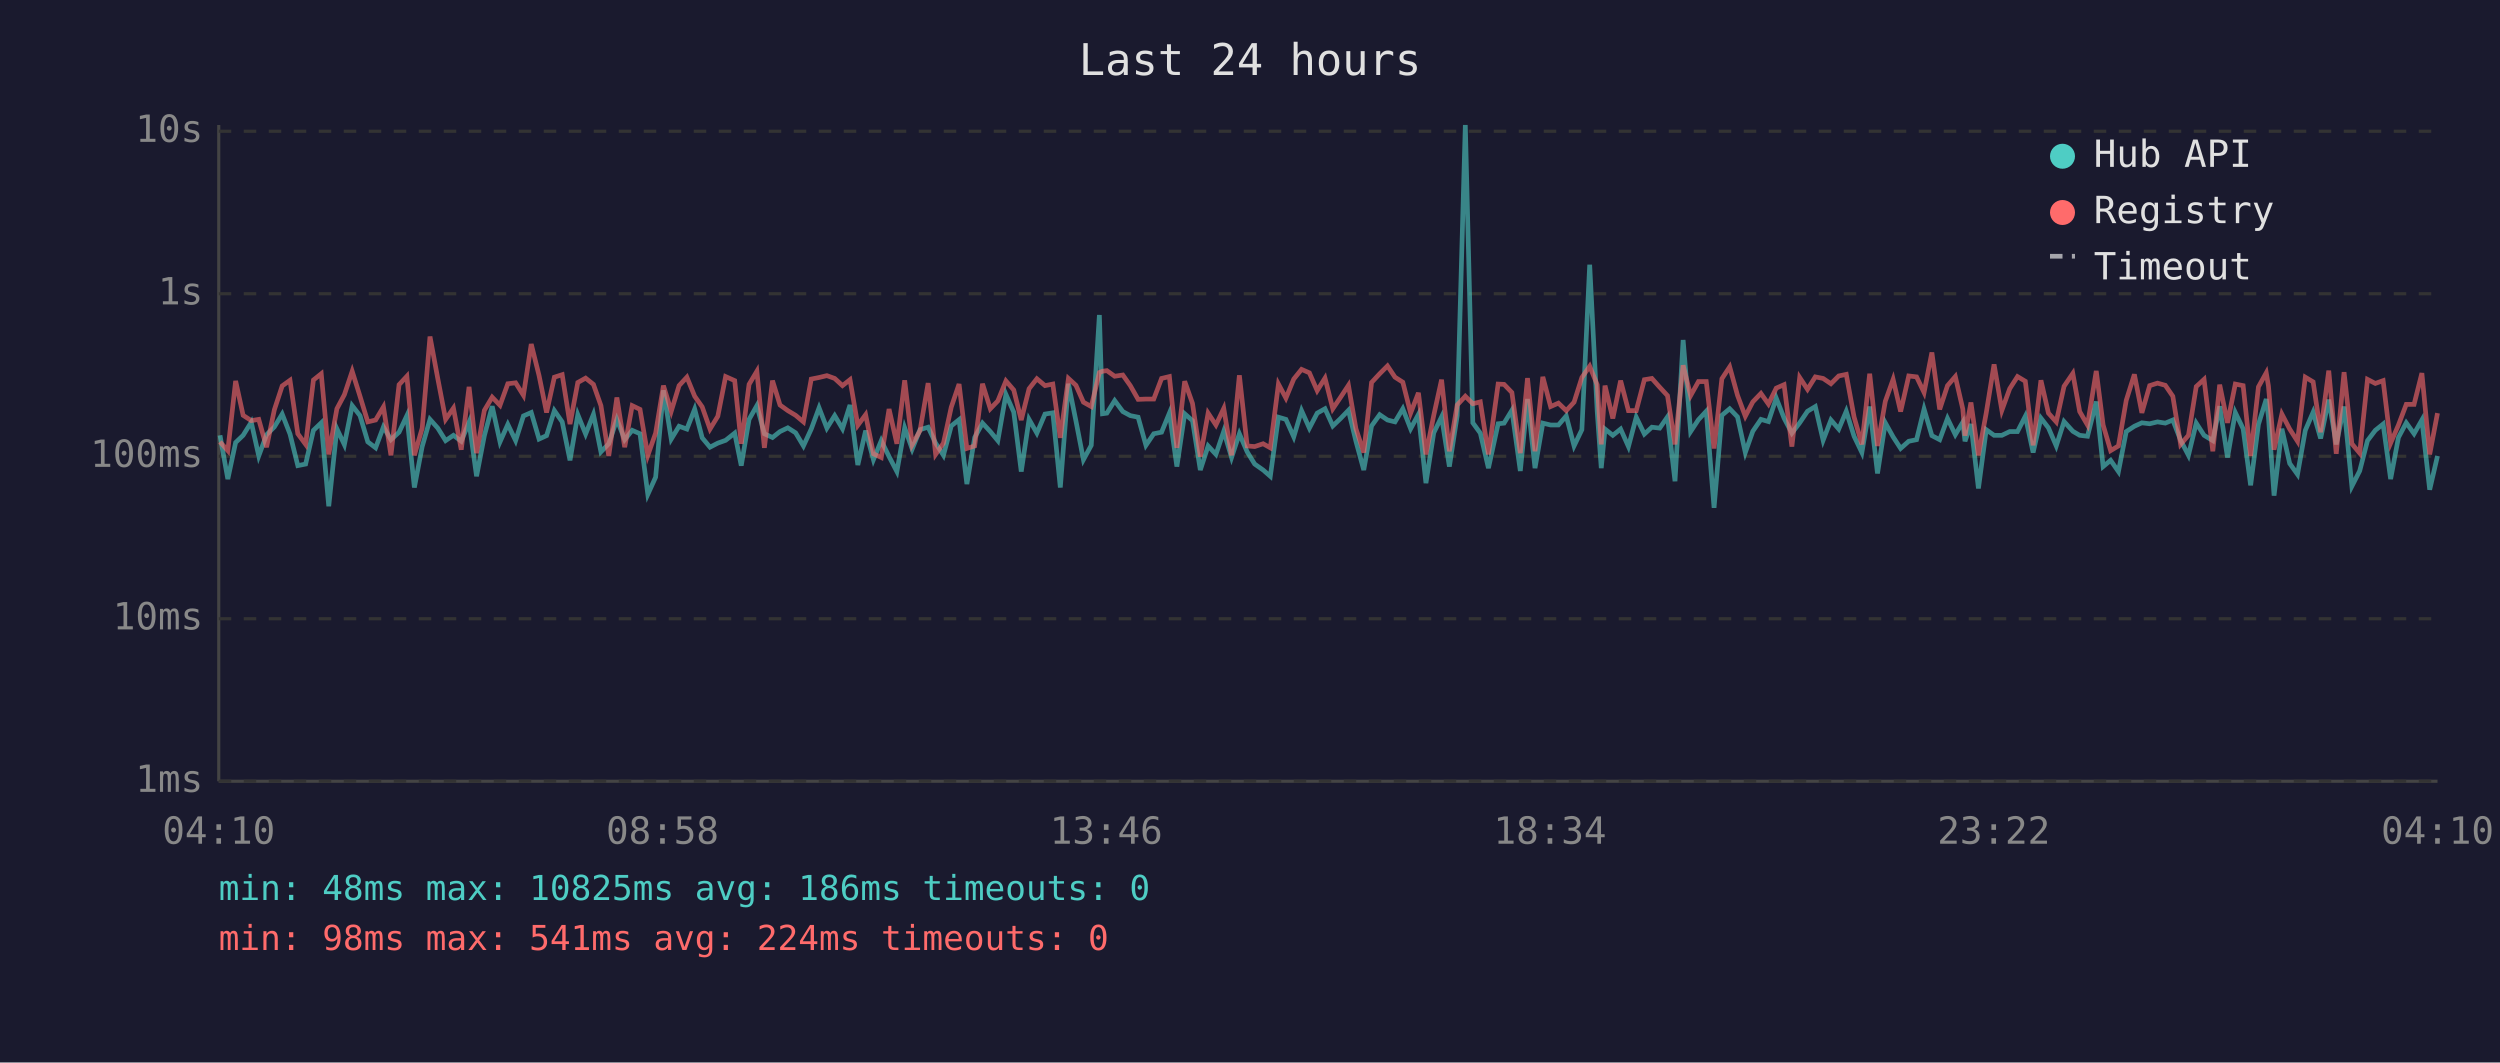
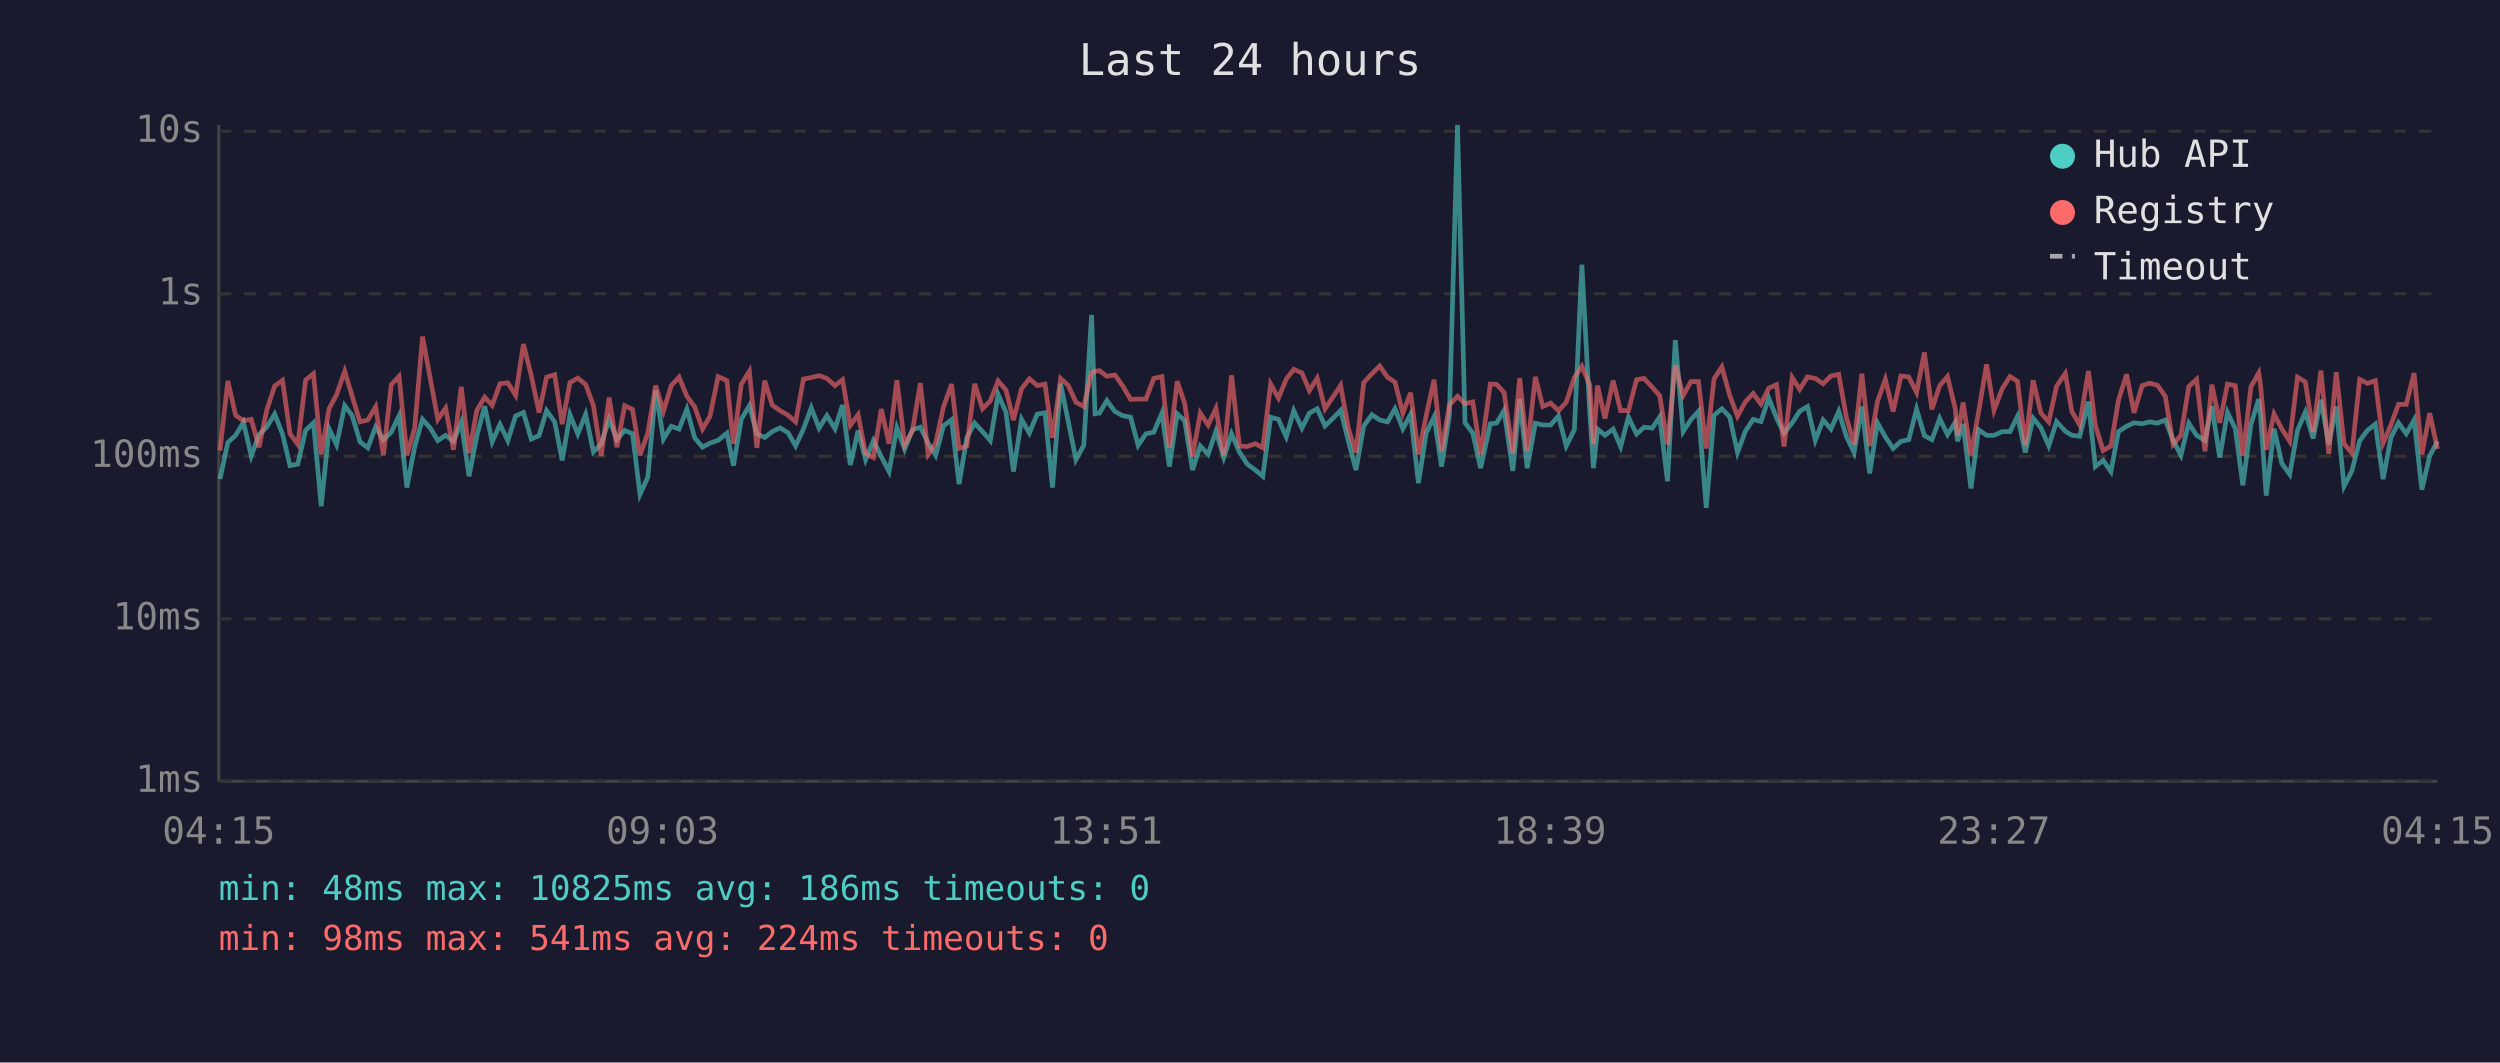
<svg xmlns="http://www.w3.org/2000/svg" viewBox="0 0 800 340" font-family="monospace" font-size="12">
  <rect width="800" height="340" fill="#1a1a2e" />
  <text x="400" y="24" fill="#e0e0e0" font-size="14" text-anchor="middle">Last 24 hours</text>
  <line x1="70" y1="40" x2="70" y2="250" stroke="#444" stroke-width="1" />
  <line x1="70" y1="250" x2="780" y2="250" stroke="#444" stroke-width="1" />
  <line x1="70" y1="250" x2="780" y2="250" stroke="#333" stroke-width="1" stroke-dasharray="4" />
  <text x="65" y="250" fill="#888" text-anchor="end" dominant-baseline="middle">1ms</text>
  <line x1="70" y1="198" x2="780" y2="198" stroke="#333" stroke-width="1" stroke-dasharray="4" />
  <text x="65" y="198" fill="#888" text-anchor="end" dominant-baseline="middle">10ms</text>
  <line x1="70" y1="146" x2="780" y2="146" stroke="#333" stroke-width="1" stroke-dasharray="4" />
  <text x="65" y="146" fill="#888" text-anchor="end" dominant-baseline="middle">100ms</text>
  <line x1="70" y1="94" x2="780" y2="94" stroke="#333" stroke-width="1" stroke-dasharray="4" />
  <text x="65" y="94" fill="#888" text-anchor="end" dominant-baseline="middle">1s</text>
  <line x1="70" y1="42" x2="780" y2="42" stroke="#333" stroke-width="1" stroke-dasharray="4" />
  <text x="65" y="42" fill="#888" text-anchor="end" dominant-baseline="middle">10s</text>
-   <text x="70" y="270" fill="#888" text-anchor="middle">04:10</text>
-   <text x="212" y="270" fill="#888" text-anchor="middle">08:58</text>
-   <text x="354" y="270" fill="#888" text-anchor="middle">13:46</text>
-   <text x="496" y="270" fill="#888" text-anchor="middle">18:34</text>
-   <text x="638" y="270" fill="#888" text-anchor="middle">23:22</text>
-   <text x="780" y="270" fill="#888" text-anchor="middle">04:10</text>
-   <polyline points="70.4,139.3 72.9,153.3 75.4,141.6 77.8,139.3 80.4,135.1 82.8,145.9 85.3,139.1 87.8,136.6 90.3,132.5 92.8,138.9 95.3,149.0 97.8,148.5 100.3,137.7 102.8,135.3 105.2,162.0 107.8,137.2 110.2,142.3 112.7,129.8 115.2,133.0 117.7,141.4 120.2,143.3 122.7,136.6 125.1,140.7 127.7,138.3 130.2,133.0 132.6,156.0 135.1,142.9 137.6,134.2 140.1,137.0 142.6,141.0 145.1,139.3 147.6,141.2 150.1,135.1 152.5,152.4 155.0,139.4 157.5,130.0 160.0,141.4 162.5,135.8 165.0,141.0 167.5,133.1 170.0,132.0 172.5,140.5 174.9,139.4 177.4,131.4 179.9,135.0 182.4,147.3 184.9,132.7 187.4,138.9 189.9,132.6 192.3,144.6 194.8,142.0 197.4,134.2 199.9,140.7 202.3,137.7 204.8,138.8 207.3,158.2 209.8,152.7 212.3,124.9 214.8,140.5 217.3,136.4 219.8,137.3 222.3,130.9 224.7,140.1 227.2,143.1 229.7,141.8 232.2,140.9 235.1,138.6 237.2,149.0 239.7,134.2 242.2,129.8 244.6,138.8 247.2,140.0 249.6,138.1 252.1,136.9 254.6,138.5 257.1,142.7 259.6,137.3 262.1,130.5 264.6,137.0 267.1,133.0 269.6,137.2 272.0,129.6 274.5,148.8 277.0,137.8 279.5,147.1 282.0,141.0 284.5,146.1 287.0,150.9 289.5,136.9 291.9,143.7 294.4,137.5 297.0,136.7 299.4,141.8 301.9,145.7 304.4,136.3 306.9,134.3 309.4,154.9 311.9,140.0 314.4,135.4 316.9,138.1 319.3,141.0 321.9,126.2 324.4,131.9 326.8,150.9 329.3,134.2 331.8,138.6 334.4,132.5 336.9,132.1 339.3,156.0 341.9,122.8 344.3,134.7 346.7,147.1 349.2,142.5 351.8,100.8 352.8,132.4 354.2,132.2 356.7,128.2 359.3,131.7 361.7,133.0 364.2,133.5 366.7,142.5 369.2,138.8 371.7,138.3 374.2,132.2 376.6,149.3 379.1,132.4 381.6,134.6 384.1,150.4 386.6,142.7 389.1,145.4 391.6,138.0 394.1,146.4 396.6,138.8 399.1,144.6 401.5,148.5 404.2,150.4 406.5,152.4 409.1,133.5 411.5,134.2 414.0,139.8 416.5,131.4 419.0,137.0 421.5,132.2 424.0,130.8 426.5,136.3 429.0,133.9 431.5,131.3 433.9,141.2 436.4,150.4 438.9,136.3 441.5,132.7 444.0,134.4 446.4,135.0 448.9,130.8 451.4,137.2 453.9,132.6 456.3,154.6 458.8,138.5 461.3,133.4 463.8,149.3 466.3,133.0 468.9,40.0 471.3,135.3 473.7,138.6 476.3,149.8 479.4,135.6 481.3,135.4 483.8,131.3 486.5,150.7 488.8,127.7 491.2,149.8 493.7,135.4 496.2,136.0 498.7,136.0 501.2,133.1 503.7,142.7 506.2,137.5 508.7,84.7 511.1,131.6 512.4,149.8 513.6,137.3 516.1,139.3 518.6,137.3 521.1,142.9 523.6,133.5 526.2,138.9 528.6,136.7 531.1,137.0 533.6,133.4 536.0,154.0 538.6,108.8 541.0,138.1 543.5,134.3 546.0,131.6 548.5,162.5 551.0,132.9 553.5,130.8 556.0,133.4 558.5,144.8 560.9,138.0 563.5,134.2 565.9,134.9 568.4,127.4 570.9,133.8 573.4,138.6 575.9,135.3 578.4,131.6 580.9,130.1 583.4,140.9 585.9,134.4 588.4,137.3 590.8,131.6 593.3,139.6 595.8,144.8 598.3,130.1 600.8,151.5 603.3,135.3 605.8,139.8 608.2,143.5 610.8,141.2 613.3,140.7 615.7,130.9 618.2,139.4 620.7,140.7 623.2,133.9 625.7,139.1 628.1,135.1 628.8,141.2 630.7,135.7 633.1,156.3 635.6,137.5 638.1,139.3 640.6,139.3 643.1,138.1 645.6,138.1 648.1,133.2 650.6,144.8 653.1,133.8 655.5,136.9 658.0,142.7 660.5,134.9 663.3,138.0 665.5,139.3 668.0,139.6 670.8,128.5 673.0,149.3 675.4,147.3 677.9,150.9 680.4,138.1 683.0,136.4 685.4,135.3 687.9,135.6 690.4,135.0 692.9,135.4 695.3,134.4 697.8,140.9 700.3,145.7 702.8,135.4 705.3,139.3 708.1,141.0 710.3,130.0 712.8,146.4 715.3,132.0 717.8,137.2 720.2,155.3 722.7,135.8 725.2,127.7 725.9,133.4 727.7,158.6 730.2,137.2 732.7,148.3 735.2,151.8 737.7,137.7 740.2,131.9 742.6,140.3 745.2,127.9 747.6,142.2 750.1,130.1 752.6,155.6 755.1,150.7 757.6,141.0 760.1,137.7 762.6,135.7 765.0,153.3 767.5,140.0 770.0,135.3 772.5,138.8 775.0,134.4 777.5,156.7 780.0,145.9" fill="none" stroke="#4ecdc4" stroke-width="1.5" opacity="0.6" />
-   <polyline points="70.4,141.4 72.9,144.2 75.4,121.9 77.8,132.9 80.4,134.6 82.8,134.2 85.3,143.1 87.8,131.1 90.3,123.5 92.8,121.7 95.3,138.8 97.8,142.2 100.3,121.6 102.8,119.6 105.2,145.4 107.8,130.8 110.2,126.3 112.7,118.8 115.2,126.8 117.7,135.0 120.2,134.4 122.7,130.2 125.1,145.7 127.7,123.1 130.2,120.4 132.6,145.7 135.1,137.0 137.6,107.7 140.1,121.2 142.6,134.2 145.1,130.6 147.6,143.9 150.1,123.8 152.5,145.0 155.0,131.3 157.5,127.1 160.0,129.7 162.5,122.8 165.0,122.5 167.5,126.5 170.0,110.1 172.5,120.2 174.9,132.0 177.4,120.7 179.9,119.9 182.4,135.7 184.9,122.4 187.4,121.0 189.9,123.0 192.3,129.8 194.8,145.9 197.4,127.2 199.9,143.1 202.3,129.8 204.8,131.0 207.3,145.7 209.8,138.6 212.3,123.4 214.8,131.6 217.3,123.4 219.8,120.7 222.3,126.8 224.7,130.2 227.2,137.3 229.7,133.2 232.2,120.5 235.1,121.8 237.2,142.0 239.7,123.0 242.2,118.8 244.6,143.3 247.2,121.8 249.6,129.6 252.1,131.4 254.6,132.9 257.1,135.0 259.6,121.3 262.1,120.8 264.6,120.2 267.1,121.1 269.6,123.4 272.0,121.5 274.5,136.1 277.0,132.7 279.5,145.2 282.0,146.4 284.5,130.9 287.0,142.0 289.5,121.7 291.9,142.3 294.4,137.8 297.0,122.6 299.4,145.4 301.9,141.8 304.4,130.3 306.9,122.9 309.4,143.5 311.9,142.7 314.4,122.8 316.9,130.8 319.3,128.3 321.9,121.9 324.4,124.8 326.8,134.4 329.3,124.4 331.8,121.2 334.4,123.4 336.9,122.9 339.3,140.1 341.9,121.1 344.3,123.3 346.7,128.7 349.2,130.1 351.8,119.2 352.8,118.8 354.2,118.6 356.7,120.4 359.3,120.0 361.7,123.4 364.2,127.8 366.7,127.7 369.2,127.7 371.7,121.1 374.2,120.5 376.6,143.3 379.1,122.0 381.6,129.1 384.1,146.1 386.6,132.2 389.1,136.0 391.6,130.7 394.1,145.7 396.6,120.1 399.1,142.7 401.5,142.9 404.2,142.0 406.5,143.3 409.1,122.9 411.5,127.4 414.0,121.3 416.5,118.2 419.0,119.3 421.5,125.0 424.0,121.0 426.5,130.8 429.0,127.1 431.5,123.3 433.9,137.2 436.4,144.8 438.9,122.4 441.5,119.6 444.0,117.1 446.4,120.7 448.9,122.3 451.4,132.2 453.9,125.7 456.3,145.4 458.8,132.9 461.3,121.5 463.8,144.4 466.3,129.6 468.9,126.8 471.3,129.2 473.7,128.6 476.3,145.4 479.4,122.9 481.3,123.0 483.8,125.6 486.5,145.0 488.8,121.0 491.2,144.4 493.7,120.6 496.2,130.1 498.7,129.0 501.2,131.4 503.7,128.7 506.2,120.8 508.7,117.2 511.1,123.1 512.4,142.2 513.6,123.4 516.1,133.9 518.6,121.8 521.1,131.4 523.6,131.4 526.2,121.5 528.6,121.1 531.1,123.9 533.6,126.6 536.0,142.2 538.6,116.9 541.0,126.6 543.5,122.1 546.0,122.1 548.5,143.5 551.0,121.2 553.5,117.4 556.0,126.5 558.5,133.2 560.9,128.6 563.5,125.9 565.9,129.3 568.4,124.2 570.9,123.1 573.4,142.9 575.9,120.8 578.4,124.6 580.9,120.6 583.4,121.1 585.9,122.8 588.4,120.3 590.8,119.8 593.3,133.4 595.8,142.2 598.3,119.6 600.8,142.7 603.3,128.4 605.8,121.4 608.2,131.7 610.8,120.3 613.3,120.6 615.7,125.6 618.2,112.8 620.7,131.0 623.2,123.4 625.7,120.5 628.1,130.9 628.8,139.4 630.7,128.8 633.1,145.7 635.6,132.1 638.1,116.6 640.6,131.3 643.1,124.4 645.6,120.5 648.1,122.0 650.6,142.5 653.1,121.7 655.5,132.2 658.0,135.0 660.5,123.6 663.3,119.5 665.5,131.7 668.0,136.0 670.8,118.7 673.0,136.0 675.4,144.2 677.9,142.7 680.4,128.1 683.0,119.8 685.4,132.1 687.9,123.4 690.4,122.6 692.9,123.3 695.3,126.8 697.8,142.2 700.3,139.3 702.8,123.7 705.3,121.4 708.1,144.4 710.3,123.1 712.8,135.3 715.3,122.9 717.8,123.4 720.2,145.9 722.7,123.8 725.2,119.3 725.9,123.5 727.7,143.9 730.2,132.5 732.7,137.3 735.2,141.2 737.7,120.7 740.2,122.2 742.6,138.3 745.2,118.6 747.6,145.2 750.1,119.1 752.6,142.0 755.1,145.0 757.6,121.4 760.1,122.7 762.6,121.8 765.0,141.8 767.5,136.0 770.0,129.4 772.5,129.4 775.0,119.4 777.5,145.4 780.0,132.2" fill="none" stroke="#ff6b6b" stroke-width="1.5" opacity="0.6" />
+   <text x="70" y="270" fill="#888" text-anchor="middle">04:15</text>
+   <text x="212" y="270" fill="#888" text-anchor="middle">09:03</text>
+   <text x="354" y="270" fill="#888" text-anchor="middle">13:51</text>
+   <text x="496" y="270" fill="#888" text-anchor="middle">18:39</text>
+   <text x="638" y="270" fill="#888" text-anchor="middle">23:27</text>
+   <text x="780" y="270" fill="#888" text-anchor="middle">04:15</text>
+   <polyline points="70.4,153.3 72.9,141.6 75.4,139.3 77.9,135.1 80.4,145.9 82.9,139.1 85.4,136.6 87.9,132.5 90.4,138.9 92.8,149.0 95.3,148.5 97.8,137.7 100.3,135.3 102.8,162.0 105.3,137.2 107.7,142.3 110.3,129.8 112.7,133.0 115.2,141.4 117.7,143.3 120.2,136.6 122.7,140.7 125.2,138.3 127.7,133.0 130.2,156.0 132.7,142.9 135.2,134.2 137.7,137.0 140.1,141.0 142.6,139.3 145.1,141.2 147.6,135.1 150.1,152.4 152.6,139.4 155.1,130.0 157.5,141.4 160.0,135.8 162.5,141.0 165.0,133.1 167.5,132.0 170.0,140.5 172.5,139.4 174.9,131.4 177.5,135.0 179.9,147.3 182.4,132.7 184.9,138.9 187.4,132.6 189.9,144.6 192.4,142.0 194.9,134.2 197.4,140.7 199.9,137.7 202.4,138.8 204.8,158.2 207.3,152.7 209.8,124.9 212.3,140.5 214.8,136.4 217.3,137.3 219.8,130.9 222.3,140.1 224.8,143.1 227.2,141.8 229.8,140.9 232.6,138.6 234.7,149.0 237.2,134.2 239.8,129.8 242.2,138.8 244.7,140.0 247.1,138.1 249.6,136.9 252.2,138.5 254.6,142.7 257.1,137.3 259.6,130.5 262.1,137.0 264.6,133.0 267.2,137.2 269.6,129.6 272.1,148.8 274.6,137.8 277.0,147.1 279.5,141.0 282.0,146.1 284.5,150.9 287.0,136.9 289.5,143.7 292.0,137.5 294.5,136.7 297.0,141.8 299.4,145.7 301.9,136.3 304.5,134.3 306.9,154.9 309.4,140.0 311.9,135.4 314.4,138.1 316.9,141.0 319.4,126.2 321.9,131.9 324.3,150.9 326.9,134.2 329.4,138.6 331.9,132.5 334.4,132.1 336.8,156.0 339.4,122.8 341.8,134.7 344.3,147.1 346.8,142.5 349.3,100.8 350.4,132.4 351.8,132.2 354.2,128.2 356.8,131.7 359.2,133.0 361.8,133.5 364.2,142.5 366.7,138.8 369.2,138.3 371.8,132.2 374.2,149.3 376.7,132.4 379.1,134.6 381.6,150.4 384.1,142.7 386.6,145.4 389.1,138.0 391.6,146.4 394.1,138.8 396.6,144.6 399.1,148.5 401.7,150.4 404.1,152.4 406.6,133.5 409.1,134.2 411.6,139.8 414.0,131.4 416.6,137.0 419.0,132.2 421.5,130.8 424.0,136.3 426.5,133.9 429.0,131.3 431.5,141.2 433.9,150.4 436.4,136.3 439.0,132.7 441.5,134.4 444.0,135.0 446.4,130.8 448.9,137.2 451.4,132.6 453.9,154.6 456.4,138.5 458.9,133.4 461.3,149.3 463.8,133.0 466.4,40.0 468.8,135.3 471.3,138.6 473.8,149.8 476.9,135.6 478.9,135.4 481.3,131.3 484.1,150.7 486.3,127.7 488.7,149.8 491.3,135.4 493.7,136.0 496.2,136.0 498.7,133.1 501.2,142.7 503.8,137.5 506.2,84.7 508.7,131.6 509.9,149.8 511.2,137.3 513.6,139.3 516.2,137.3 518.6,142.9 521.1,133.5 523.7,138.9 526.1,136.7 528.7,137.0 531.1,133.4 533.6,154.0 536.1,108.8 538.6,138.1 541.1,134.3 543.5,131.6 546.0,162.5 548.5,132.9 551.0,130.8 553.5,133.4 556.0,144.8 558.5,138.0 561.0,134.2 563.5,134.9 566.0,127.4 568.5,133.8 570.9,138.6 573.5,135.3 575.9,131.6 578.4,130.1 580.9,140.9 583.4,134.4 585.9,137.3 588.4,131.6 590.8,139.6 593.3,144.8 595.8,130.1 598.3,151.5 600.8,135.3 603.3,139.8 605.8,143.5 608.3,141.2 610.8,140.7 613.3,130.9 615.8,139.4 618.2,140.7 620.7,133.9 623.2,139.1 625.7,135.1 626.4,141.2 628.2,135.7 630.7,156.3 633.1,137.5 635.7,139.3 638.1,139.3 640.7,138.1 643.2,138.1 645.6,133.2 648.1,144.8 650.6,133.8 653.1,136.9 655.6,142.7 658.1,134.9 660.9,138.0 663.0,139.3 665.5,139.6 668.3,128.5 670.5,149.3 673.0,147.3 675.5,150.9 677.9,138.1 680.5,136.4 682.9,135.3 685.5,135.6 687.9,135.0 690.4,135.4 692.9,134.4 695.4,140.9 697.9,145.7 700.4,135.4 702.9,139.3 705.6,141.0 707.8,130.0 710.3,146.4 712.8,132.0 715.3,137.2 717.7,155.3 720.3,135.8 722.8,127.7 723.4,133.4 725.2,158.6 727.7,137.2 730.2,148.3 732.7,151.8 735.2,137.7 737.7,131.9 740.2,140.3 742.7,127.9 745.2,142.2 747.6,130.1 750.1,155.6 752.6,150.7 755.1,141.0 757.6,137.7 760.1,135.7 762.6,153.3 765.1,140.0 767.5,135.3 770.0,138.8 772.5,134.4 775.0,156.7 777.5,145.9 780.0,141.2" fill="none" stroke="#4ecdc4" stroke-width="1.5" opacity="0.6" />
+   <polyline points="70.4,144.2 72.9,121.9 75.4,132.9 77.9,134.6 80.4,134.2 82.9,143.1 85.4,131.1 87.9,123.5 90.4,121.7 92.8,138.8 95.3,142.2 97.8,121.6 100.3,119.6 102.8,145.4 105.3,130.8 107.7,126.3 110.3,118.8 112.7,126.8 115.2,135.0 117.7,134.4 120.2,130.2 122.7,145.7 125.2,123.1 127.7,120.4 130.2,145.7 132.7,137.0 135.2,107.7 137.7,121.2 140.1,134.2 142.6,130.6 145.1,143.9 147.6,123.8 150.1,145.0 152.6,131.3 155.1,127.1 157.5,129.7 160.0,122.8 162.5,122.5 165.0,126.5 167.5,110.1 170.0,120.2 172.5,132.0 174.9,120.7 177.5,119.9 179.9,135.7 182.4,122.4 184.9,121.0 187.4,123.0 189.9,129.8 192.4,145.9 194.9,127.2 197.4,143.1 199.9,129.8 202.4,131.0 204.8,145.7 207.3,138.6 209.8,123.4 212.3,131.6 214.8,123.4 217.3,120.7 219.8,126.8 222.3,130.2 224.8,137.3 227.2,133.2 229.8,120.5 232.6,121.8 234.7,142.0 237.2,123.0 239.8,118.8 242.2,143.3 244.7,121.8 247.1,129.6 249.6,131.4 252.2,132.9 254.6,135.0 257.1,121.3 259.6,120.8 262.1,120.2 264.6,121.1 267.2,123.4 269.6,121.5 272.1,136.1 274.6,132.7 277.0,145.2 279.5,146.4 282.0,130.9 284.5,142.0 287.0,121.7 289.5,142.3 292.0,137.8 294.5,122.6 297.0,145.4 299.4,141.8 301.9,130.3 304.5,122.9 306.9,143.5 309.4,142.7 311.9,122.8 314.4,130.8 316.9,128.3 319.4,121.9 321.9,124.8 324.3,134.4 326.9,124.4 329.4,121.2 331.9,123.4 334.4,122.9 336.8,140.1 339.4,121.1 341.8,123.3 344.3,128.7 346.8,130.1 349.3,119.2 350.4,118.8 351.8,118.6 354.2,120.4 356.8,120.0 359.2,123.4 361.8,127.8 364.2,127.7 366.7,127.7 369.2,121.1 371.8,120.5 374.2,143.3 376.7,122.0 379.1,129.1 381.6,146.1 384.1,132.2 386.6,136.0 389.1,130.7 391.6,145.7 394.1,120.1 396.6,142.7 399.1,142.9 401.7,142.0 404.1,143.3 406.6,122.9 409.1,127.4 411.6,121.3 414.0,118.2 416.6,119.3 419.0,125.0 421.5,121.0 424.0,130.8 426.5,127.1 429.0,123.3 431.5,137.2 433.9,144.8 436.4,122.4 439.0,119.6 441.5,117.1 444.0,120.7 446.4,122.3 448.9,132.2 451.4,125.7 453.9,145.4 456.4,132.9 458.9,121.5 461.3,144.4 463.8,129.6 466.4,126.8 468.8,129.2 471.3,128.6 473.8,145.4 476.9,122.9 478.9,123.0 481.3,125.6 484.1,145.0 486.3,121.0 488.7,144.4 491.3,120.6 493.7,130.1 496.2,129.0 498.7,131.4 501.2,128.7 503.8,120.8 506.2,117.2 508.7,123.1 509.9,142.2 511.2,123.4 513.6,133.9 516.2,121.8 518.6,131.4 521.1,131.4 523.7,121.5 526.1,121.1 528.7,123.9 531.1,126.6 533.6,142.2 536.1,116.9 538.6,126.6 541.1,122.1 543.5,122.1 546.0,143.5 548.5,121.2 551.0,117.4 553.5,126.5 556.0,133.2 558.5,128.6 561.0,125.9 563.5,129.3 566.0,124.2 568.5,123.1 570.9,142.9 573.5,120.8 575.9,124.6 578.4,120.6 580.9,121.1 583.4,122.8 585.9,120.3 588.4,119.8 590.8,133.4 593.3,142.2 595.8,119.6 598.3,142.7 600.8,128.4 603.3,121.4 605.8,131.7 608.3,120.3 610.8,120.6 613.3,125.6 615.8,112.8 618.2,131.0 620.7,123.4 623.2,120.5 625.7,130.9 626.4,139.4 628.2,128.8 630.7,145.7 633.1,132.1 635.7,116.6 638.1,131.3 640.7,124.4 643.2,120.5 645.6,122.0 648.1,142.5 650.6,121.7 653.1,132.2 655.6,135.0 658.1,123.6 660.9,119.5 663.0,131.7 665.5,136.0 668.3,118.7 670.5,136.0 673.0,144.2 675.5,142.7 677.9,128.1 680.5,119.8 682.9,132.1 685.5,123.4 687.9,122.6 690.4,123.3 692.9,126.8 695.4,142.2 697.9,139.3 700.4,123.7 702.9,121.4 705.6,144.4 707.8,123.1 710.3,135.3 712.8,122.9 715.3,123.4 717.7,145.9 720.3,123.8 722.8,119.3 723.4,123.5 725.2,143.9 727.7,132.5 730.2,137.3 732.7,141.2 735.2,120.7 737.7,122.2 740.2,138.3 742.7,118.6 745.2,145.2 747.6,119.1 750.1,142.0 752.6,145.0 755.1,121.4 757.6,122.7 760.1,121.8 762.6,141.8 765.1,136.0 767.5,129.4 770.0,129.4 772.5,119.4 775.0,145.4 777.5,132.2 780.0,143.7" fill="none" stroke="#ff6b6b" stroke-width="1.5" opacity="0.6" />
  <circle cx="660" cy="50" r="4" fill="#4ecdc4" />
  <text x="670" y="50" fill="#e0e0e0" dominant-baseline="middle">Hub API</text>
  <circle cx="660" cy="68" r="4" fill="#ff6b6b" />
  <text x="670" y="68" fill="#e0e0e0" dominant-baseline="middle">Registry</text>
  <line x1="656" y1="82" x2="664" y2="82" stroke="#e0e0e0" stroke-width="1.5" stroke-dasharray="4,3" opacity="0.7" />
  <text x="670" y="86" fill="#e0e0e0" dominant-baseline="middle">Timeout</text>
  <text x="70" y="288" fill="#4ecdc4" font-size="11">min: 48ms  max: 10825ms  avg: 186ms  timeouts: 0</text>
  <text x="70" y="304" fill="#ff6b6b" font-size="11">min: 98ms  max: 541ms  avg: 224ms  timeouts: 0</text>
</svg>
